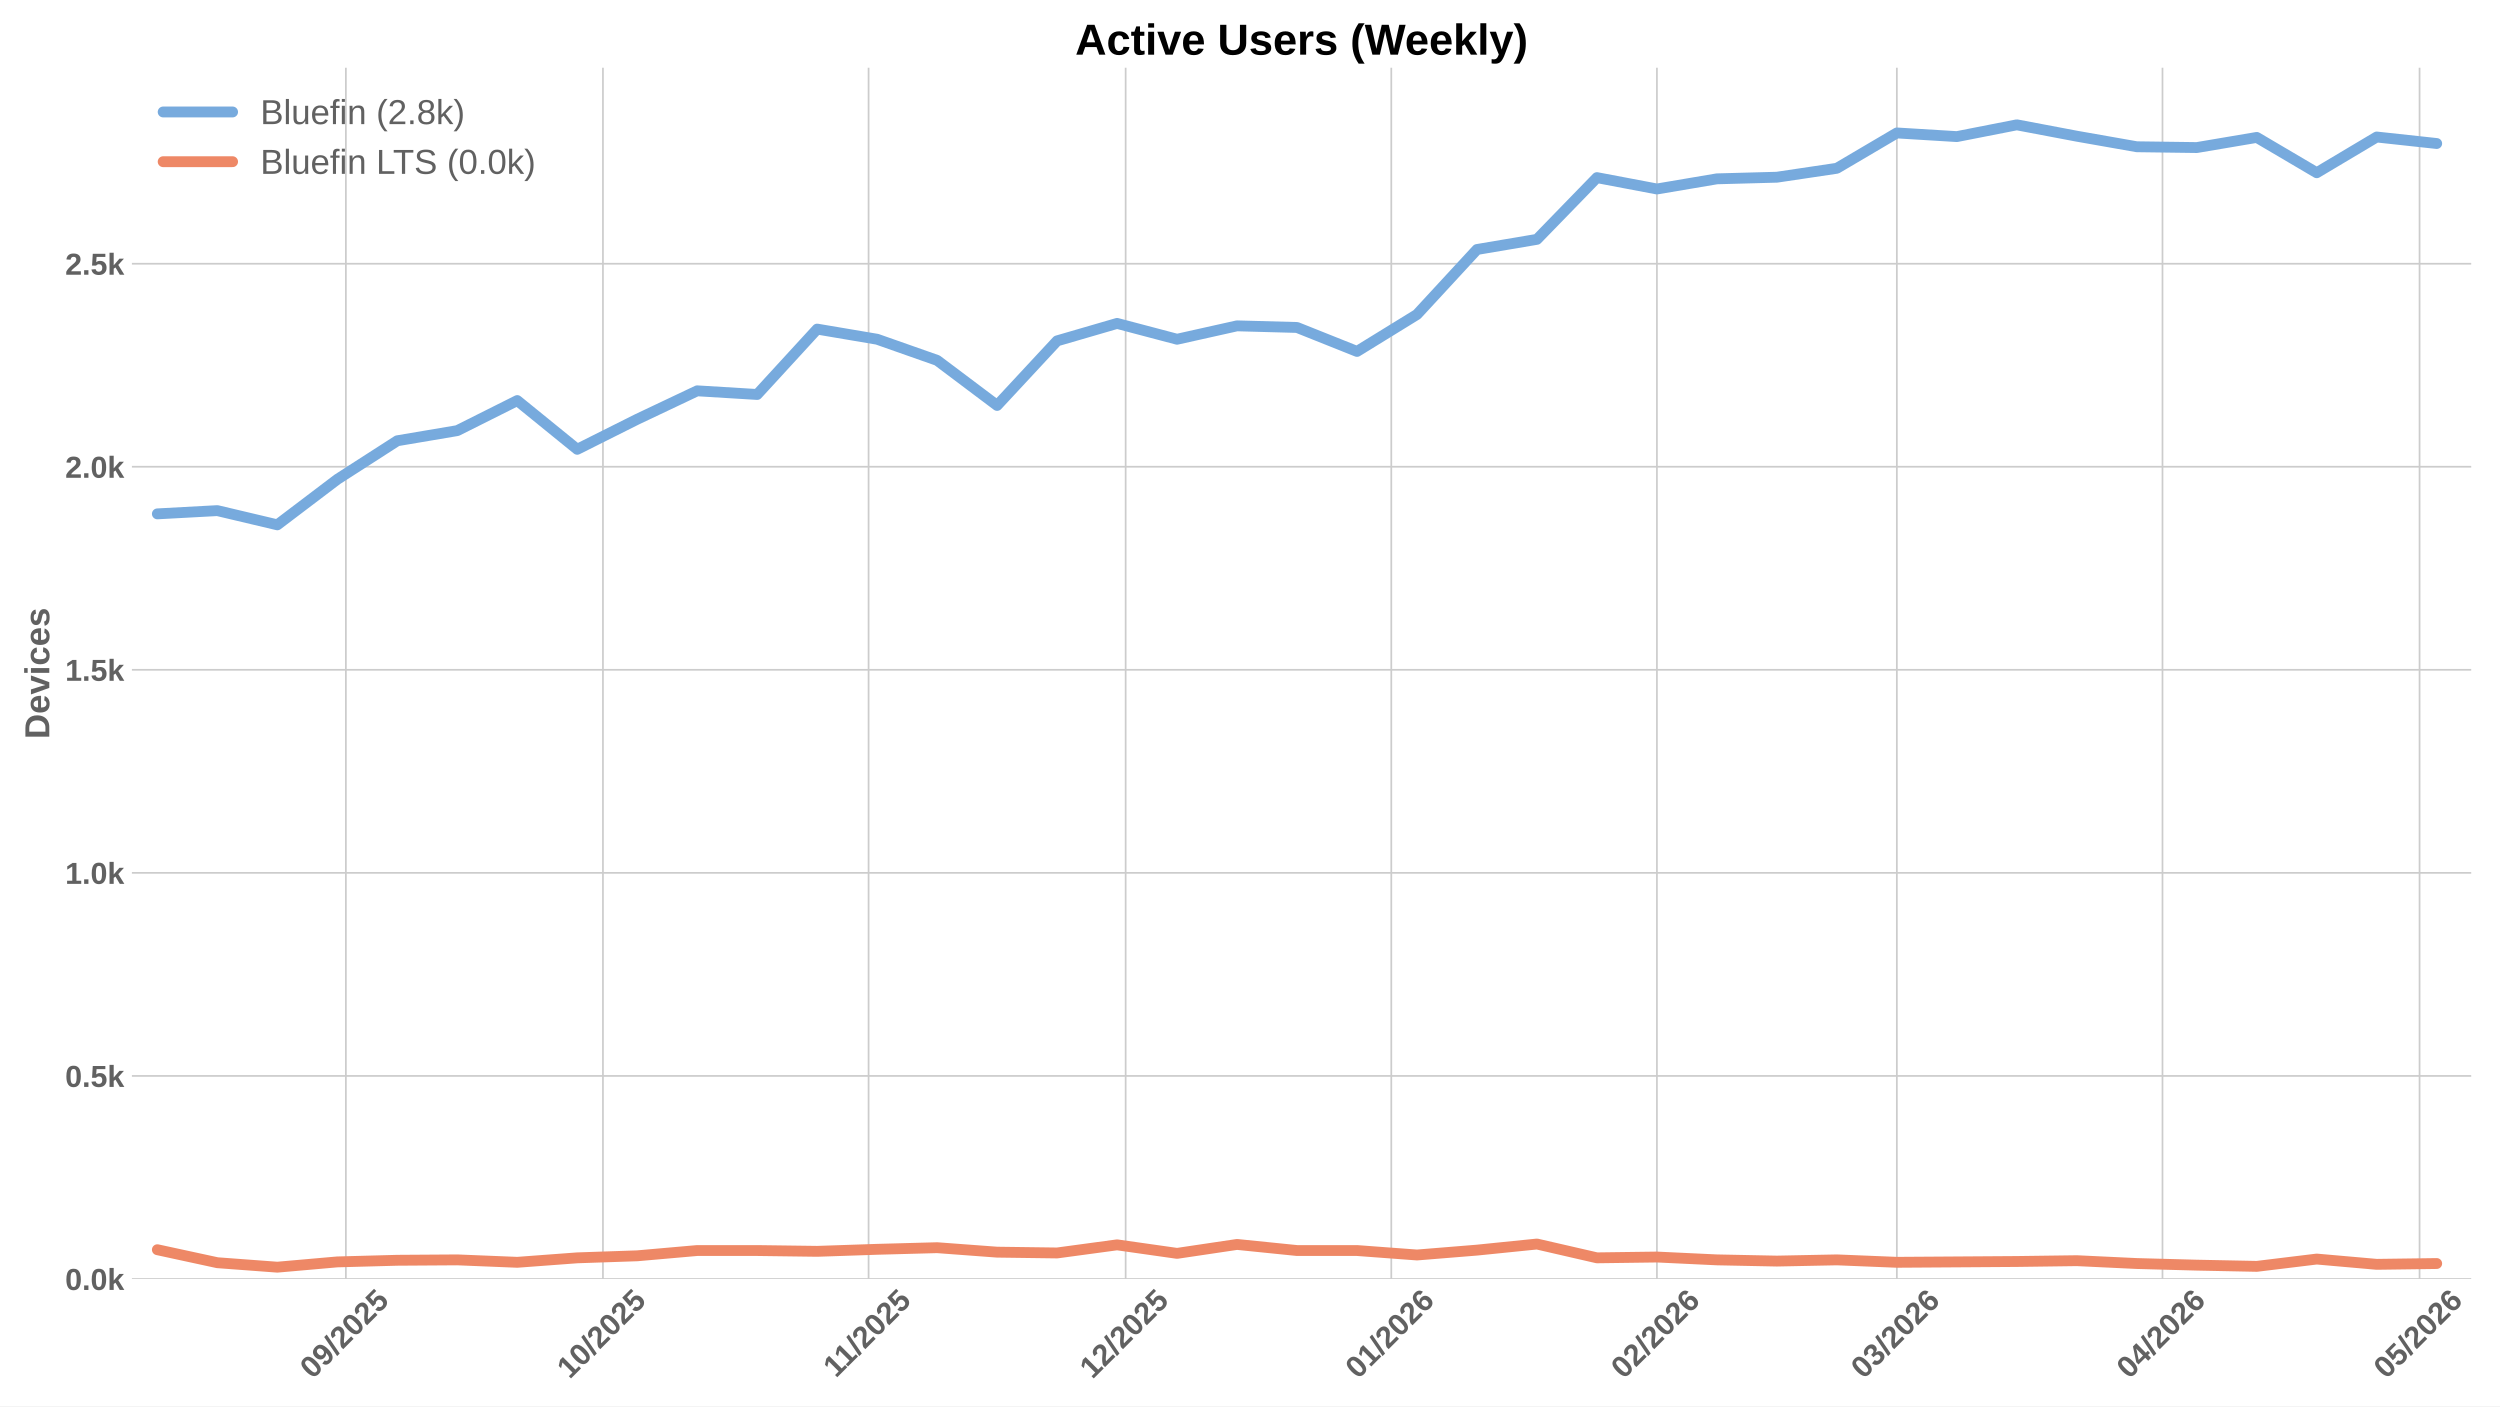
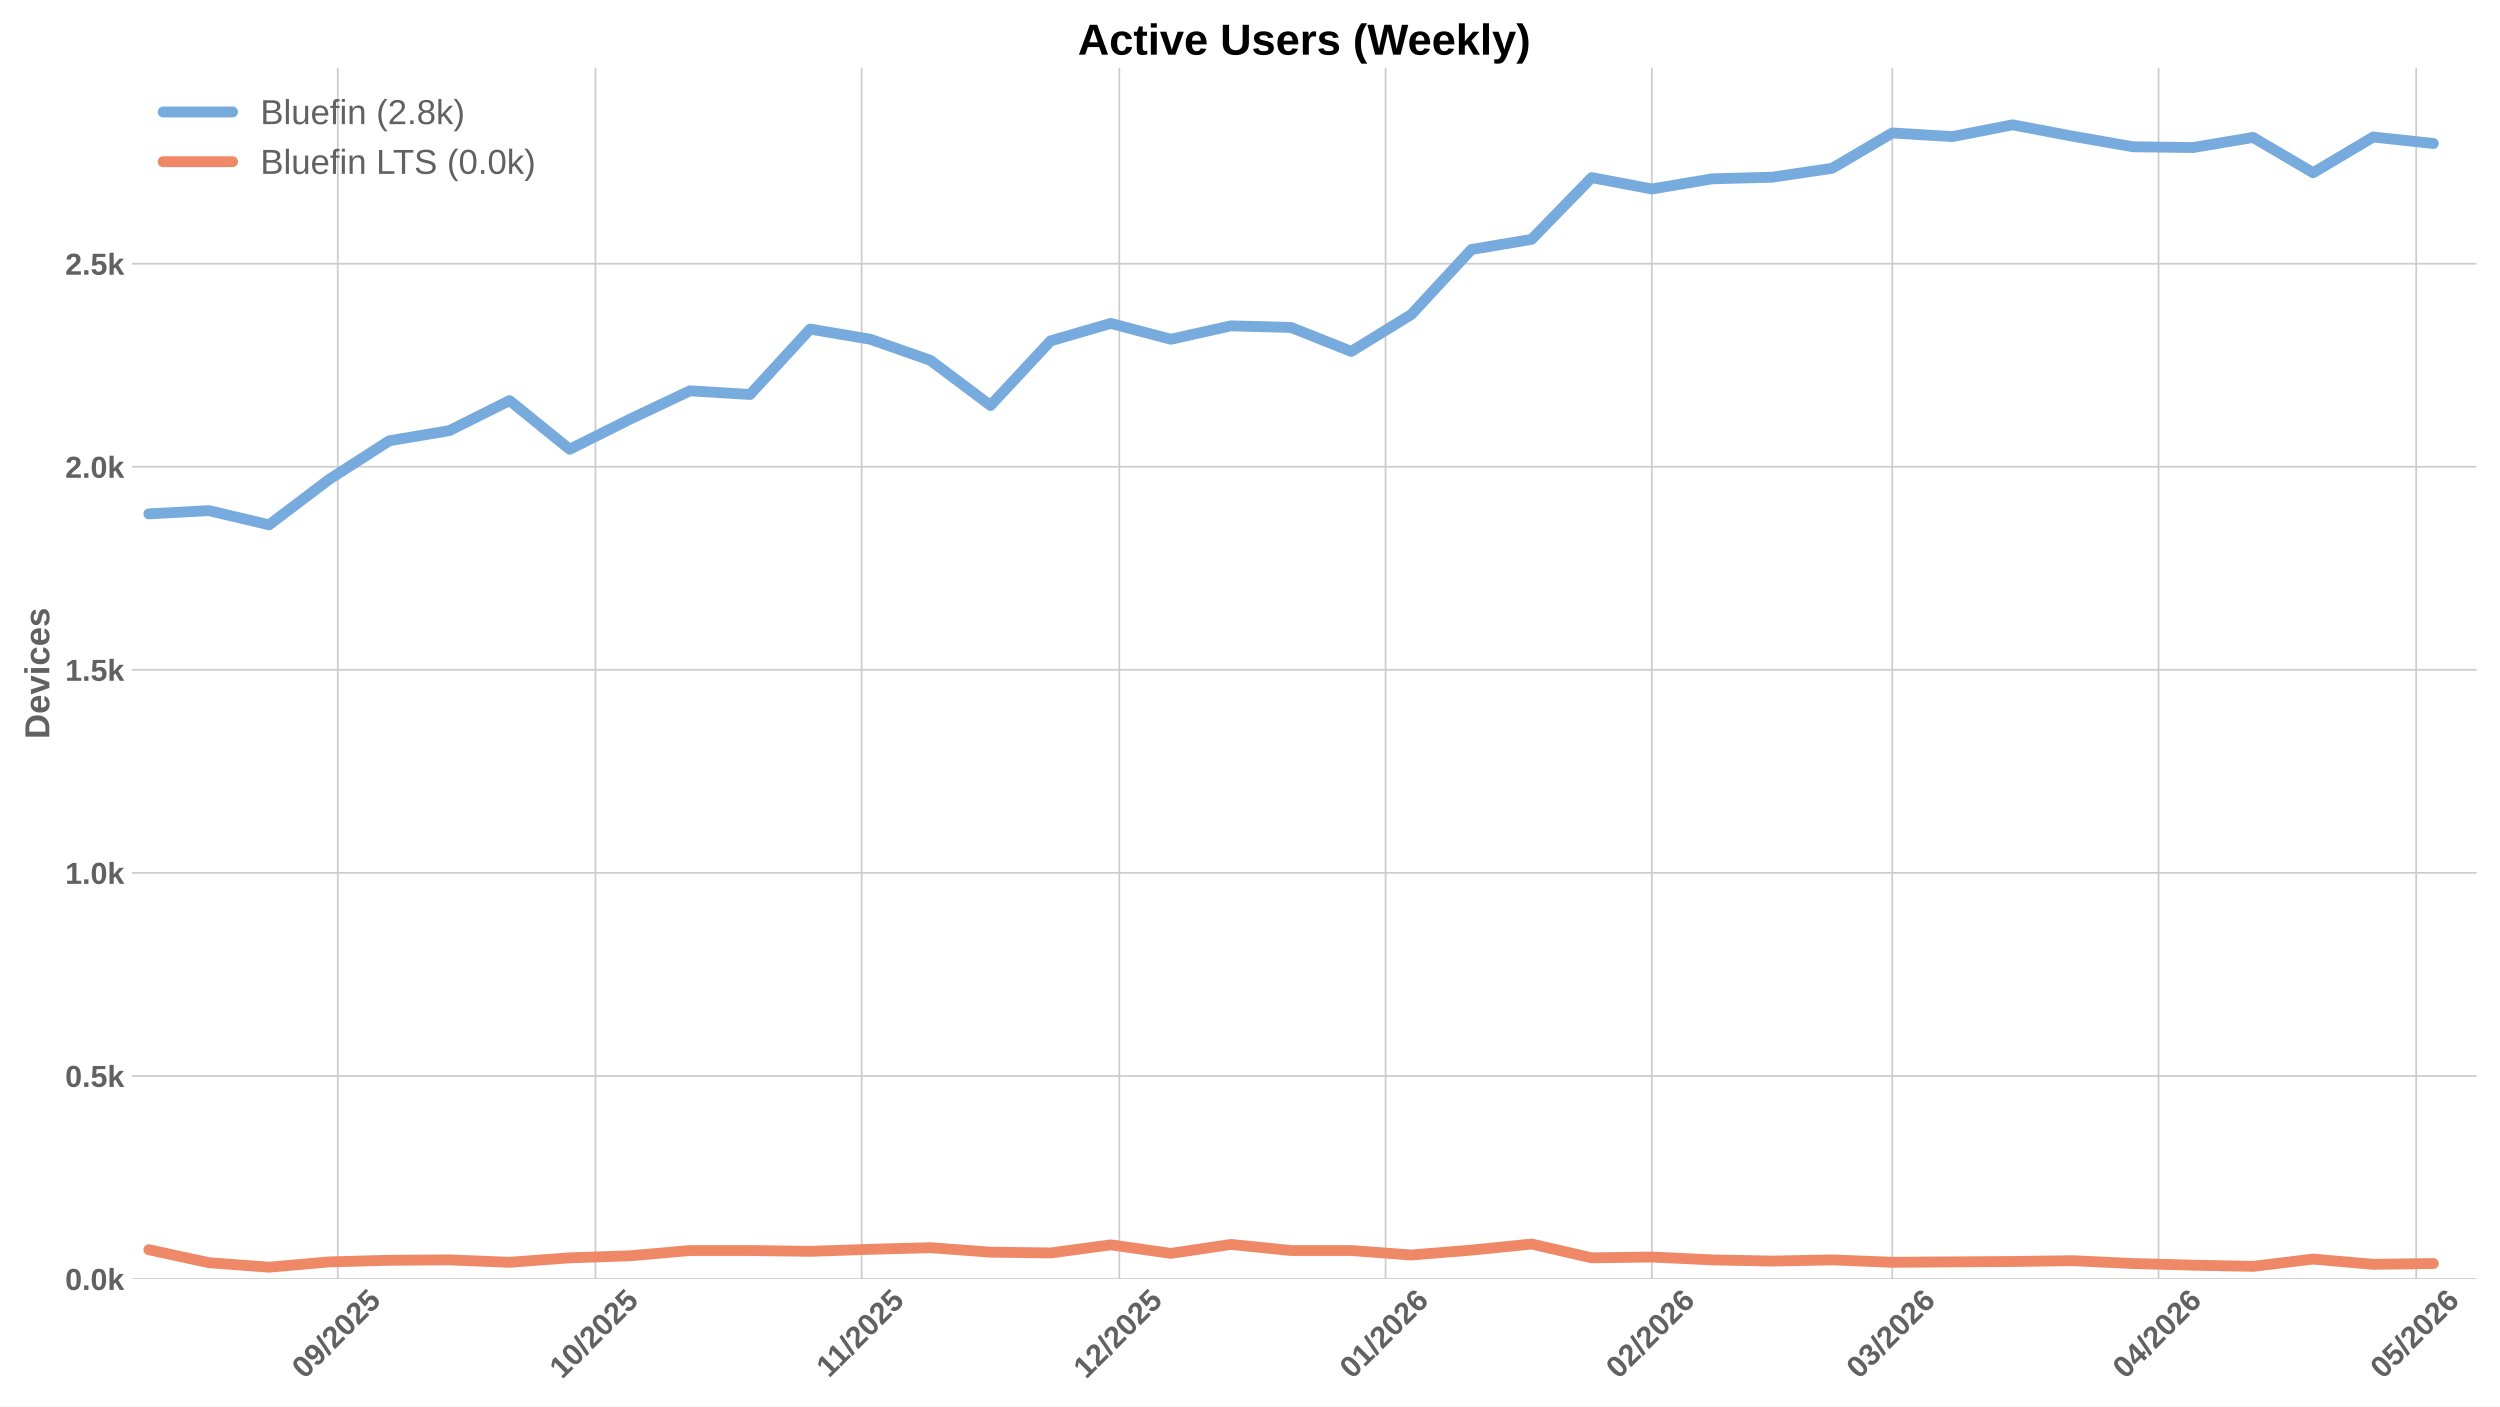
<svg xmlns="http://www.w3.org/2000/svg" xmlns:xlink="http://www.w3.org/1999/xlink" width="1152pt" height="648pt" viewBox="0 0 1152 648" version="1.1">
  <defs>
    <style type="text/css">*{stroke-linejoin: round; stroke-linecap: butt}</style>
  </defs>
  <g id="figure_1">
    <g id="patch_1">
      <path d="M 0 648  L 1152 648  L 1152 0  L 0 0  z " style="fill: #ffffff" />
    </g>
    <g id="axes_1">
      <g id="patch_2">
-         <path d="M 60.78 589.343  L 1138.738 589.343  L 1138.738 31.2  L 60.78 31.2  z " style="fill: #ffffff" />
+         <path d="M 60.78 589.343  L 1141.2 589.343  L 1141.2 31.2  L 60.78 31.2  z " style="fill: #ffffff" />
      </g>
      <g id="matplotlib.axis_1">
        <g id="xtick_1">
          <g id="line2d_1">
-             <path d="M 159.38 589.343  L 159.38 31.2  " clip-path="url(#p351c139e5a)" style="fill: none; stroke: #cccccc; stroke-width: 0.8; stroke-linecap: round" />
+             <path d="M 155.648 589.343  L 155.648 31.2  " clip-path="url(#pbf4cd25a95)" style="fill: none; stroke: #cccccc; stroke-width: 0.8; stroke-linecap: round" />
          </g>
          <g id="line2d_2" />
          <g id="text_1">
-             <g style="fill: #616161" transform="translate(144.0493 635.7977) rotate(-45) scale(0.14 -0.14)">
+             <g style="fill: #616161" transform="translate(140.3176 635.7977) rotate(-45) scale(0.14 -0.14)">
              <defs>
                <path id="LiberationSans-Bold-30" d="M 3297 2203  Q 3297 1088 2914 512  Q 2531 -63 1766 -63  Q 253 -63 253 2203  Q 253 2994 418 3494  Q 584 3994 915 4231  Q 1247 4469 1791 4469  Q 2572 4469 2934 3903  Q 3297 3338 3297 2203  z M 2416 2203  Q 2416 2813 2356 3150  Q 2297 3488 2165 3634  Q 2034 3781 1784 3781  Q 1519 3781 1383 3632  Q 1247 3484 1189 3148  Q 1131 2813 1131 2203  Q 1131 1600 1192 1261  Q 1253 922 1386 775  Q 1519 628 1772 628  Q 2022 628 2158 783  Q 2294 938 2355 1278  Q 2416 1619 2416 2203  z " transform="scale(0.015625)" />
                <path id="LiberationSans-Bold-39" d="M 3322 2272  Q 3322 1100 2894 518  Q 2466 -63 1678 -63  Q 1097 -63 767 185  Q 438 434 300 972  L 1125 1088  Q 1247 628 1688 628  Q 2056 628 2254 981  Q 2453 1334 2459 2028  Q 2341 1794 2070 1661  Q 1800 1528 1488 1528  Q 906 1528 564 1923  Q 222 2319 222 2994  Q 222 3688 623 4078  Q 1025 4469 1759 4469  Q 2550 4469 2936 3920  Q 3322 3372 3322 2272  z M 2394 2888  Q 2394 3297 2214 3539  Q 2034 3781 1738 3781  Q 1447 3781 1280 3570  Q 1113 3359 1113 2988  Q 1113 2622 1278 2401  Q 1444 2181 1741 2181  Q 2022 2181 2208 2373  Q 2394 2566 2394 2888  z " transform="scale(0.015625)" />
                <path id="LiberationSans-Bold-2f" d="M 63 -128  L 972 4638  L 1716 4638  L 822 -128  L 63 -128  z " transform="scale(0.015625)" />
                <path id="LiberationSans-Bold-32" d="M 222 0  L 222 609  Q 394 988 711 1347  Q 1028 1706 1509 2097  Q 1972 2472 2158 2715  Q 2344 2959 2344 3194  Q 2344 3769 1766 3769  Q 1484 3769 1336 3617  Q 1188 3466 1144 3163  L 259 3213  Q 334 3825 717 4147  Q 1100 4469 1759 4469  Q 2472 4469 2853 4144  Q 3234 3819 3234 3231  Q 3234 2922 3112 2672  Q 2991 2422 2800 2211  Q 2609 2000 2376 1815  Q 2144 1631 1925 1456  Q 1706 1281 1526 1103  Q 1347 925 1259 722  L 3303 722  L 3303 0  L 222 0  z " transform="scale(0.015625)" />
                <path id="LiberationSans-Bold-35" d="M 3381 1466  Q 3381 766 2945 351  Q 2509 -63 1750 -63  Q 1088 -63 689 235  Q 291 534 197 1100  L 1075 1172  Q 1144 891 1319 762  Q 1494 634 1759 634  Q 2088 634 2283 843  Q 2478 1053 2478 1447  Q 2478 1794 2293 2001  Q 2109 2209 1778 2209  Q 1413 2209 1181 1925  L 325 1925  L 478 4403  L 3125 4403  L 3125 3750  L 1275 3750  L 1203 2638  Q 1522 2919 2000 2919  Q 2628 2919 3004 2528  Q 3381 2138 3381 1466  z " transform="scale(0.015625)" />
              </defs>
              <use xlink:href="#LiberationSans-Bold-30" />
              <use xlink:href="#LiberationSans-Bold-39" transform="translate(55.61523 0)" />
              <use xlink:href="#LiberationSans-Bold-2f" transform="translate(111.2305 0)" />
              <use xlink:href="#LiberationSans-Bold-32" transform="translate(139.0137 0)" />
              <use xlink:href="#LiberationSans-Bold-30" transform="translate(194.6289 0)" />
              <use xlink:href="#LiberationSans-Bold-32" transform="translate(250.2441 0)" />
              <use xlink:href="#LiberationSans-Bold-35" transform="translate(305.8594 0)" />
            </g>
          </g>
        </g>
        <g id="xtick_2">
          <g id="line2d_3">
-             <path d="M 277.837 589.343  L 277.837 31.2  " clip-path="url(#p351c139e5a)" style="fill: none; stroke: #cccccc; stroke-width: 0.8; stroke-linecap: round" />
+             <path d="M 274.375 589.343  L 274.375 31.2  " clip-path="url(#pbf4cd25a95)" style="fill: none; stroke: #cccccc; stroke-width: 0.8; stroke-linecap: round" />
          </g>
          <g id="line2d_4" />
          <g id="text_2">
-             <g style="fill: #616161" transform="translate(262.5062 635.7977) rotate(-45) scale(0.14 -0.14)">
+             <g style="fill: #616161" transform="translate(259.045 635.7977) rotate(-45) scale(0.14 -0.14)">
              <defs>
                <path id="LiberationSans-Bold-31" d="M 403 0  L 403 653  L 1494 653  L 1494 3656  L 438 2997  L 438 3688  L 1541 4403  L 2372 4403  L 2372 653  L 3381 653  L 3381 0  L 403 0  z " transform="scale(0.015625)" />
              </defs>
              <use xlink:href="#LiberationSans-Bold-31" />
              <use xlink:href="#LiberationSans-Bold-30" transform="translate(55.61523 0)" />
              <use xlink:href="#LiberationSans-Bold-2f" transform="translate(111.2305 0)" />
              <use xlink:href="#LiberationSans-Bold-32" transform="translate(139.0137 0)" />
              <use xlink:href="#LiberationSans-Bold-30" transform="translate(194.6289 0)" />
              <use xlink:href="#LiberationSans-Bold-32" transform="translate(250.2441 0)" />
              <use xlink:href="#LiberationSans-Bold-35" transform="translate(305.8594 0)" />
            </g>
          </g>
        </g>
        <g id="xtick_3">
          <g id="line2d_5">
-             <path d="M 400.242 589.343  L 400.242 31.2  " clip-path="url(#p351c139e5a)" style="fill: none; stroke: #cccccc; stroke-width: 0.8; stroke-linecap: round" />
+             <path d="M 397.06 589.343  L 397.06 31.2  " clip-path="url(#pbf4cd25a95)" style="fill: none; stroke: #cccccc; stroke-width: 0.8; stroke-linecap: round" />
          </g>
          <g id="line2d_6" />
          <g id="text_3">
-             <g style="fill: #616161" transform="translate(385.184 635.2532) rotate(-45) scale(0.14 -0.14)">
+             <g style="fill: #616161" transform="translate(382.0023 635.2532) rotate(-45) scale(0.14 -0.14)">
              <use xlink:href="#LiberationSans-Bold-31" />
              <use xlink:href="#LiberationSans-Bold-31" transform="translate(50.11523 0)" />
              <use xlink:href="#LiberationSans-Bold-2f" transform="translate(105.7305 0)" />
              <use xlink:href="#LiberationSans-Bold-32" transform="translate(133.5137 0)" />
              <use xlink:href="#LiberationSans-Bold-30" transform="translate(189.1289 0)" />
              <use xlink:href="#LiberationSans-Bold-32" transform="translate(244.7441 0)" />
              <use xlink:href="#LiberationSans-Bold-35" transform="translate(300.3594 0)" />
            </g>
          </g>
        </g>
        <g id="xtick_4">
          <g id="line2d_7">
-             <path d="M 518.699 589.343  L 518.699 31.2  " clip-path="url(#p351c139e5a)" style="fill: none; stroke: #cccccc; stroke-width: 0.8; stroke-linecap: round" />
+             <path d="M 515.788 589.343  L 515.788 31.2  " clip-path="url(#pbf4cd25a95)" style="fill: none; stroke: #cccccc; stroke-width: 0.8; stroke-linecap: round" />
          </g>
          <g id="line2d_8" />
          <g id="text_4">
-             <g style="fill: #616161" transform="translate(503.3688 635.7977) rotate(-45) scale(0.14 -0.14)">
+             <g style="fill: #616161" transform="translate(500.4576 635.7977) rotate(-45) scale(0.14 -0.14)">
              <use xlink:href="#LiberationSans-Bold-31" />
              <use xlink:href="#LiberationSans-Bold-32" transform="translate(55.61523 0)" />
              <use xlink:href="#LiberationSans-Bold-2f" transform="translate(111.2305 0)" />
              <use xlink:href="#LiberationSans-Bold-32" transform="translate(139.0137 0)" />
              <use xlink:href="#LiberationSans-Bold-30" transform="translate(194.6289 0)" />
              <use xlink:href="#LiberationSans-Bold-32" transform="translate(250.2441 0)" />
              <use xlink:href="#LiberationSans-Bold-35" transform="translate(305.8594 0)" />
            </g>
          </g>
        </g>
        <g id="xtick_5">
          <g id="line2d_9">
-             <path d="M 641.105 589.343  L 641.105 31.2  " clip-path="url(#p351c139e5a)" style="fill: none; stroke: #cccccc; stroke-width: 0.8; stroke-linecap: round" />
+             <path d="M 638.473 589.343  L 638.473 31.2  " clip-path="url(#pbf4cd25a95)" style="fill: none; stroke: #cccccc; stroke-width: 0.8; stroke-linecap: round" />
          </g>
          <g id="line2d_10" />
          <g id="text_5">
-             <g style="fill: #616161" transform="translate(625.7743 635.7977) rotate(-45) scale(0.14 -0.14)">
+             <g style="fill: #616161" transform="translate(623.1426 635.7977) rotate(-45) scale(0.14 -0.14)">
              <defs>
                <path id="LiberationSans-Bold-36" d="M 3328 1441  Q 3328 738 2934 337  Q 2541 -63 1847 -63  Q 1069 -63 651 482  Q 234 1028 234 2100  Q 234 3278 657 3873  Q 1081 4469 1869 4469  Q 2428 4469 2751 4222  Q 3075 3975 3209 3456  L 2381 3341  Q 2263 3775 1850 3775  Q 1497 3775 1295 3422  Q 1094 3069 1094 2350  Q 1234 2584 1484 2709  Q 1734 2834 2050 2834  Q 2641 2834 2984 2459  Q 3328 2084 3328 1441  z M 2447 1416  Q 2447 1791 2273 1989  Q 2100 2188 1797 2188  Q 1506 2188 1331 2002  Q 1156 1816 1156 1509  Q 1156 1125 1339 873  Q 1522 622 1819 622  Q 2116 622 2281 833  Q 2447 1044 2447 1416  z " transform="scale(0.015625)" />
              </defs>
              <use xlink:href="#LiberationSans-Bold-30" />
              <use xlink:href="#LiberationSans-Bold-31" transform="translate(55.61523 0)" />
              <use xlink:href="#LiberationSans-Bold-2f" transform="translate(111.2305 0)" />
              <use xlink:href="#LiberationSans-Bold-32" transform="translate(139.0137 0)" />
              <use xlink:href="#LiberationSans-Bold-30" transform="translate(194.6289 0)" />
              <use xlink:href="#LiberationSans-Bold-32" transform="translate(250.2441 0)" />
              <use xlink:href="#LiberationSans-Bold-36" transform="translate(305.8594 0)" />
            </g>
          </g>
        </g>
        <g id="xtick_6">
          <g id="line2d_11">
-             <path d="M 763.51 589.343  L 763.51 31.2  " clip-path="url(#p351c139e5a)" style="fill: none; stroke: #cccccc; stroke-width: 0.8; stroke-linecap: round" />
+             <path d="M 761.158 589.343  L 761.158 31.2  " clip-path="url(#pbf4cd25a95)" style="fill: none; stroke: #cccccc; stroke-width: 0.8; stroke-linecap: round" />
          </g>
          <g id="line2d_12" />
          <g id="text_6">
-             <g style="fill: #616161" transform="translate(748.1798 635.7977) rotate(-45) scale(0.14 -0.14)">
+             <g style="fill: #616161" transform="translate(745.8277 635.7977) rotate(-45) scale(0.14 -0.14)">
              <use xlink:href="#LiberationSans-Bold-30" />
              <use xlink:href="#LiberationSans-Bold-32" transform="translate(55.61523 0)" />
              <use xlink:href="#LiberationSans-Bold-2f" transform="translate(111.2305 0)" />
              <use xlink:href="#LiberationSans-Bold-32" transform="translate(139.0137 0)" />
              <use xlink:href="#LiberationSans-Bold-30" transform="translate(194.6289 0)" />
              <use xlink:href="#LiberationSans-Bold-32" transform="translate(250.2441 0)" />
              <use xlink:href="#LiberationSans-Bold-36" transform="translate(305.8594 0)" />
            </g>
          </g>
        </g>
        <g id="xtick_7">
          <g id="line2d_13">
-             <path d="M 874.07 589.343  L 874.07 31.2  " clip-path="url(#p351c139e5a)" style="fill: none; stroke: #cccccc; stroke-width: 0.8; stroke-linecap: round" />
+             <path d="M 871.97 589.343  L 871.97 31.2  " clip-path="url(#pbf4cd25a95)" style="fill: none; stroke: #cccccc; stroke-width: 0.8; stroke-linecap: round" />
          </g>
          <g id="line2d_14" />
          <g id="text_7">
-             <g style="fill: #616161" transform="translate(858.7397 635.7977) rotate(-45) scale(0.14 -0.14)">
+             <g style="fill: #616161" transform="translate(856.64 635.7977) rotate(-45) scale(0.14 -0.14)">
              <defs>
                <path id="LiberationSans-Bold-33" d="M 3328 1222  Q 3328 603 2922 265  Q 2516 -72 1766 -72  Q 1056 -72 637 254  Q 219 581 147 1197  L 1041 1275  Q 1125 641 1763 641  Q 2078 641 2253 797  Q 2428 953 2428 1275  Q 2428 1569 2215 1725  Q 2003 1881 1584 1881  L 1278 1881  L 1278 2591  L 1566 2591  Q 1944 2591 2134 2745  Q 2325 2900 2325 3188  Q 2325 3459 2173 3614  Q 2022 3769 1731 3769  Q 1459 3769 1292 3619  Q 1125 3469 1100 3194  L 222 3256  Q 291 3825 694 4147  Q 1097 4469 1747 4469  Q 2438 4469 2827 4158  Q 3216 3847 3216 3297  Q 3216 2884 2973 2618  Q 2731 2353 2275 2266  L 2275 2253  Q 2781 2194 3054 1920  Q 3328 1647 3328 1222  z " transform="scale(0.015625)" />
              </defs>
              <use xlink:href="#LiberationSans-Bold-30" />
              <use xlink:href="#LiberationSans-Bold-33" transform="translate(55.61523 0)" />
              <use xlink:href="#LiberationSans-Bold-2f" transform="translate(111.2305 0)" />
              <use xlink:href="#LiberationSans-Bold-32" transform="translate(139.0137 0)" />
              <use xlink:href="#LiberationSans-Bold-30" transform="translate(194.6289 0)" />
              <use xlink:href="#LiberationSans-Bold-32" transform="translate(250.2441 0)" />
              <use xlink:href="#LiberationSans-Bold-36" transform="translate(305.8594 0)" />
            </g>
          </g>
        </g>
        <g id="xtick_8">
          <g id="line2d_15">
-             <path d="M 996.476 589.343  L 996.476 31.2  " clip-path="url(#p351c139e5a)" style="fill: none; stroke: #cccccc; stroke-width: 0.8; stroke-linecap: round" />
+             <path d="M 994.655 589.343  L 994.655 31.2  " clip-path="url(#pbf4cd25a95)" style="fill: none; stroke: #cccccc; stroke-width: 0.8; stroke-linecap: round" />
          </g>
          <g id="line2d_16" />
          <g id="text_8">
-             <g style="fill: #616161" transform="translate(981.1452 635.7977) rotate(-45) scale(0.14 -0.14)">
+             <g style="fill: #616161" transform="translate(979.325 635.7977) rotate(-45) scale(0.14 -0.14)">
              <defs>
                <path id="LiberationSans-Bold-34" d="M 2938 897  L 2938 0  L 2100 0  L 2100 897  L 97 897  L 97 1556  L 1956 4403  L 2938 4403  L 2938 1550  L 3525 1550  L 3525 897  L 2938 897  z M 2100 2991  Q 2100 3159 2111 3356  Q 2122 3553 2128 3609  Q 2047 3434 1834 3103  L 813 1550  L 2100 1550  L 2100 2991  z " transform="scale(0.015625)" />
              </defs>
              <use xlink:href="#LiberationSans-Bold-30" />
              <use xlink:href="#LiberationSans-Bold-34" transform="translate(55.61523 0)" />
              <use xlink:href="#LiberationSans-Bold-2f" transform="translate(111.2305 0)" />
              <use xlink:href="#LiberationSans-Bold-32" transform="translate(139.0137 0)" />
              <use xlink:href="#LiberationSans-Bold-30" transform="translate(194.6289 0)" />
              <use xlink:href="#LiberationSans-Bold-32" transform="translate(250.2441 0)" />
              <use xlink:href="#LiberationSans-Bold-36" transform="translate(305.8594 0)" />
            </g>
          </g>
        </g>
        <g id="xtick_9">
          <g id="line2d_17">
-             <path d="M 1114.932 589.343  L 1114.932 31.2  " clip-path="url(#p351c139e5a)" style="fill: none; stroke: #cccccc; stroke-width: 0.8; stroke-linecap: round" />
+             <path d="M 1113.383 589.343  L 1113.383 31.2  " clip-path="url(#pbf4cd25a95)" style="fill: none; stroke: #cccccc; stroke-width: 0.8; stroke-linecap: round" />
          </g>
          <g id="line2d_18" />
          <g id="text_9">
-             <g style="fill: #616161" transform="translate(1099.602 635.7977) rotate(-45) scale(0.14 -0.14)">
+             <g style="fill: #616161" transform="translate(1098.053 635.7977) rotate(-45) scale(0.14 -0.14)">
              <use xlink:href="#LiberationSans-Bold-30" />
              <use xlink:href="#LiberationSans-Bold-35" transform="translate(55.61523 0)" />
              <use xlink:href="#LiberationSans-Bold-2f" transform="translate(111.2305 0)" />
              <use xlink:href="#LiberationSans-Bold-32" transform="translate(139.0137 0)" />
              <use xlink:href="#LiberationSans-Bold-30" transform="translate(194.6289 0)" />
              <use xlink:href="#LiberationSans-Bold-32" transform="translate(250.2441 0)" />
              <use xlink:href="#LiberationSans-Bold-36" transform="translate(305.8594 0)" />
            </g>
          </g>
        </g>
      </g>
      <g id="matplotlib.axis_2">
        <g id="ytick_1">
          <g id="line2d_19">
-             <path d="M 60.78 589.343  L 1138.738 589.343  " clip-path="url(#p351c139e5a)" style="fill: none; stroke: #cccccc; stroke-width: 0.8; stroke-linecap: round" />
+             <path d="M 60.78 589.343  L 1141.2 589.343  " clip-path="url(#pbf4cd25a95)" style="fill: none; stroke: #cccccc; stroke-width: 0.8; stroke-linecap: round" />
          </g>
          <g id="line2d_20" />
          <g id="text_10">
            <g style="fill: #616161" transform="translate(30.03469 594.416) scale(0.14 -0.14)">
              <defs>
                <path id="LiberationSans-Bold-2e" d="M 434 0  L 434 953  L 1338 953  L 1338 0  L 434 0  z " transform="scale(0.015625)" />
                <path id="LiberationSans-Bold-6b" d="M 2606 0  L 1703 1531  L 1325 1269  L 1325 0  L 447 0  L 447 4638  L 1325 4638  L 1325 1981  L 2531 3381  L 3475 3381  L 2288 2063  L 3566 0  L 2606 0  z " transform="scale(0.015625)" />
              </defs>
              <use xlink:href="#LiberationSans-Bold-30" />
              <use xlink:href="#LiberationSans-Bold-2e" transform="translate(55.61523 0)" />
              <use xlink:href="#LiberationSans-Bold-30" transform="translate(83.39844 0)" />
              <use xlink:href="#LiberationSans-Bold-6b" transform="translate(139.0137 0)" />
            </g>
          </g>
        </g>
        <g id="ytick_2">
          <g id="line2d_21">
-             <path d="M 60.78 495.778  L 1138.738 495.778  " clip-path="url(#p351c139e5a)" style="fill: none; stroke: #cccccc; stroke-width: 0.8; stroke-linecap: round" />
+             <path d="M 60.78 495.778  L 1141.2 495.778  " clip-path="url(#pbf4cd25a95)" style="fill: none; stroke: #cccccc; stroke-width: 0.8; stroke-linecap: round" />
          </g>
          <g id="line2d_22" />
          <g id="text_11">
            <g style="fill: #616161" transform="translate(30.03469 500.851) scale(0.14 -0.14)">
              <use xlink:href="#LiberationSans-Bold-30" />
              <use xlink:href="#LiberationSans-Bold-2e" transform="translate(55.61523 0)" />
              <use xlink:href="#LiberationSans-Bold-35" transform="translate(83.39844 0)" />
              <use xlink:href="#LiberationSans-Bold-6b" transform="translate(139.0137 0)" />
            </g>
          </g>
        </g>
        <g id="ytick_3">
          <g id="line2d_23">
-             <path d="M 60.78 402.213  L 1138.738 402.213  " clip-path="url(#p351c139e5a)" style="fill: none; stroke: #cccccc; stroke-width: 0.8; stroke-linecap: round" />
+             <path d="M 60.78 402.213  L 1141.2 402.213  " clip-path="url(#pbf4cd25a95)" style="fill: none; stroke: #cccccc; stroke-width: 0.8; stroke-linecap: round" />
          </g>
          <g id="line2d_24" />
          <g id="text_12">
            <g style="fill: #616161" transform="translate(30.03469 407.286) scale(0.14 -0.14)">
              <use xlink:href="#LiberationSans-Bold-31" />
              <use xlink:href="#LiberationSans-Bold-2e" transform="translate(55.61523 0)" />
              <use xlink:href="#LiberationSans-Bold-30" transform="translate(83.39844 0)" />
              <use xlink:href="#LiberationSans-Bold-6b" transform="translate(139.0137 0)" />
            </g>
          </g>
        </g>
        <g id="ytick_4">
          <g id="line2d_25">
-             <path d="M 60.78 308.648  L 1138.738 308.648  " clip-path="url(#p351c139e5a)" style="fill: none; stroke: #cccccc; stroke-width: 0.8; stroke-linecap: round" />
+             <path d="M 60.78 308.648  L 1141.2 308.648  " clip-path="url(#pbf4cd25a95)" style="fill: none; stroke: #cccccc; stroke-width: 0.8; stroke-linecap: round" />
          </g>
          <g id="line2d_26" />
          <g id="text_13">
            <g style="fill: #616161" transform="translate(30.03469 313.7211) scale(0.14 -0.14)">
              <use xlink:href="#LiberationSans-Bold-31" />
              <use xlink:href="#LiberationSans-Bold-2e" transform="translate(55.61523 0)" />
              <use xlink:href="#LiberationSans-Bold-35" transform="translate(83.39844 0)" />
              <use xlink:href="#LiberationSans-Bold-6b" transform="translate(139.0137 0)" />
            </g>
          </g>
        </g>
        <g id="ytick_5">
          <g id="line2d_27">
-             <path d="M 60.78 215.083  L 1138.738 215.083  " clip-path="url(#p351c139e5a)" style="fill: none; stroke: #cccccc; stroke-width: 0.8; stroke-linecap: round" />
+             <path d="M 60.78 215.083  L 1141.2 215.083  " clip-path="url(#pbf4cd25a95)" style="fill: none; stroke: #cccccc; stroke-width: 0.8; stroke-linecap: round" />
          </g>
          <g id="line2d_28" />
          <g id="text_14">
            <g style="fill: #616161" transform="translate(30.03469 220.1561) scale(0.14 -0.14)">
              <use xlink:href="#LiberationSans-Bold-32" />
              <use xlink:href="#LiberationSans-Bold-2e" transform="translate(55.61523 0)" />
              <use xlink:href="#LiberationSans-Bold-30" transform="translate(83.39844 0)" />
              <use xlink:href="#LiberationSans-Bold-6b" transform="translate(139.0137 0)" />
            </g>
          </g>
        </g>
        <g id="ytick_6">
          <g id="line2d_29">
-             <path d="M 60.78 121.518  L 1138.738 121.518  " clip-path="url(#p351c139e5a)" style="fill: none; stroke: #cccccc; stroke-width: 0.8; stroke-linecap: round" />
+             <path d="M 60.78 121.518  L 1141.2 121.518  " clip-path="url(#pbf4cd25a95)" style="fill: none; stroke: #cccccc; stroke-width: 0.8; stroke-linecap: round" />
          </g>
          <g id="line2d_30" />
          <g id="text_15">
            <g style="fill: #616161" transform="translate(30.03469 126.5911) scale(0.14 -0.14)">
              <use xlink:href="#LiberationSans-Bold-32" />
              <use xlink:href="#LiberationSans-Bold-2e" transform="translate(55.61523 0)" />
              <use xlink:href="#LiberationSans-Bold-35" transform="translate(83.39844 0)" />
              <use xlink:href="#LiberationSans-Bold-6b" transform="translate(139.0137 0)" />
            </g>
          </g>
        </g>
        <g id="text_16">
          <g style="fill: #616161" transform="translate(22.71469 340.5153) rotate(-90) scale(0.16 -0.16)">
            <defs>
              <path id="LiberationSans-Bold-44" d="M 4353 2234  Q 4353 1553 4086 1045  Q 3819 538 3330 269  Q 2841 0 2209 0  L 428 0  L 428 4403  L 2022 4403  Q 3134 4403 3743 3842  Q 4353 3281 4353 2234  z M 3425 2234  Q 3425 2944 3056 3317  Q 2688 3691 2003 3691  L 1350 3691  L 1350 713  L 2131 713  Q 2725 713 3075 1122  Q 3425 1531 3425 2234  z " transform="scale(0.015625)" />
              <path id="LiberationSans-Bold-65" d="M 1831 -63  Q 1069 -63 659 389  Q 250 841 250 1706  Q 250 2544 665 2994  Q 1081 3444 1844 3444  Q 2572 3444 2956 2961  Q 3341 2478 3341 1547  L 3341 1522  L 1172 1522  Q 1172 1028 1355 776  Q 1538 525 1875 525  Q 2341 525 2463 928  L 3291 856  Q 2931 -63 1831 -63  z M 1831 2891  Q 1522 2891 1355 2675  Q 1188 2459 1178 2072  L 2491 2072  Q 2466 2481 2294 2686  Q 2122 2891 1831 2891  z " transform="scale(0.015625)" />
              <path id="LiberationSans-Bold-76" d="M 2284 0  L 1234 0  L 25 3381  L 953 3381  L 1544 1491  Q 1591 1334 1766 709  Q 1797 838 1894 1159  Q 1991 1481 2613 3381  L 3531 3381  L 2284 0  z " transform="scale(0.015625)" />
              <path id="LiberationSans-Bold-69" d="M 447 3991  L 447 4638  L 1325 4638  L 1325 3991  L 447 3991  z M 447 0  L 447 3381  L 1325 3381  L 1325 0  L 447 0  z " transform="scale(0.015625)" />
              <path id="LiberationSans-Bold-63" d="M 1856 -63  Q 1088 -63 669 395  Q 250 853 250 1672  Q 250 2509 672 2976  Q 1094 3444 1869 3444  Q 2466 3444 2856 3144  Q 3247 2844 3347 2316  L 2463 2272  Q 2425 2531 2275 2686  Q 2125 2841 1850 2841  Q 1172 2841 1172 1706  Q 1172 538 1863 538  Q 2113 538 2281 695  Q 2450 853 2491 1166  L 3372 1125  Q 3325 778 3123 506  Q 2922 234 2594 85  Q 2266 -63 1856 -63  z " transform="scale(0.015625)" />
              <path id="LiberationSans-Bold-73" d="M 3297 988  Q 3297 497 2895 217  Q 2494 -63 1784 -63  Q 1088 -63 717 157  Q 347 378 225 844  L 997 959  Q 1063 719 1223 619  Q 1384 519 1784 519  Q 2153 519 2322 612  Q 2491 706 2491 906  Q 2491 1069 2355 1164  Q 2219 1259 1894 1325  Q 1150 1472 890 1598  Q 631 1725 495 1926  Q 359 2128 359 2422  Q 359 2906 732 3176  Q 1106 3447 1791 3447  Q 2394 3447 2761 3212  Q 3128 2978 3219 2534  L 2441 2453  Q 2403 2659 2256 2761  Q 2109 2863 1791 2863  Q 1478 2863 1322 2783  Q 1166 2703 1166 2516  Q 1166 2369 1286 2283  Q 1406 2197 1691 2141  Q 2088 2059 2395 1973  Q 2703 1888 2889 1769  Q 3075 1650 3186 1464  Q 3297 1278 3297 988  z " transform="scale(0.015625)" />
            </defs>
            <use xlink:href="#LiberationSans-Bold-44" />
            <use xlink:href="#LiberationSans-Bold-65" transform="translate(72.2168 0)" />
            <use xlink:href="#LiberationSans-Bold-76" transform="translate(127.832 0)" />
            <use xlink:href="#LiberationSans-Bold-69" transform="translate(183.4473 0)" />
            <use xlink:href="#LiberationSans-Bold-63" transform="translate(211.2305 0)" />
            <use xlink:href="#LiberationSans-Bold-65" transform="translate(266.8457 0)" />
            <use xlink:href="#LiberationSans-Bold-73" transform="translate(322.4609 0)" />
          </g>
        </g>
      </g>
      <g id="line2d_31">
-         <path d="M 72.511 236.79  L 100.151 235.293  L 127.791 241.843  L 155.431 220.884  L 183.071 203.107  L 210.711 198.429  L 238.351 184.581  L 265.991 207.037  L 293.631 193.189  L 321.271 180.09  L 348.911 181.774  L 376.551 151.646  L 404.191 156.324  L 431.831 166.055  L 459.471 186.827  L 487.111 157.073  L 514.75 149.026  L 542.39 156.324  L 570.03 150.149  L 597.67 150.898  L 625.31 161.938  L 652.95 144.91  L 680.59 114.969  L 708.23 110.29  L 735.87 81.847  L 763.51 87.086  L 791.15 82.408  L 818.79 81.66  L 846.43 77.543  L 874.07 61.262  L 901.71 62.947  L 929.35 57.52  L 956.99 62.759  L 984.63 67.625  L 1012.27 67.999  L 1039.91 63.321  L 1067.55 79.601  L 1095.19 63.134  L 1122.83 66.128  " clip-path="url(#p351c139e5a)" style="fill: none; stroke: #77aadd; stroke-width: 5; stroke-linecap: round" />
+         <path d="M 68.581 236.79  L 96.284 235.293  L 123.987 241.843  L 151.69 220.884  L 179.393 203.107  L 207.096 198.429  L 234.8 184.581  L 262.503 207.037  L 290.206 193.189  L 317.909 180.09  L 345.612 181.774  L 373.315 151.646  L 401.018 156.324  L 428.721 166.055  L 456.424 186.827  L 484.127 157.073  L 511.83 149.026  L 539.533 156.324  L 567.236 150.149  L 594.94 150.898  L 622.643 161.938  L 650.346 144.91  L 678.049 114.969  L 705.752 110.29  L 733.455 81.847  L 761.158 87.086  L 788.861 82.408  L 816.564 81.66  L 844.267 77.543  L 871.97 61.262  L 899.673 62.947  L 927.376 57.52  L 955.08 62.759  L 982.783 67.625  L 1010.486 67.999  L 1038.189 63.321  L 1065.892 79.601  L 1093.595 63.134  L 1121.298 66.128  " clip-path="url(#pbf4cd25a95)" style="fill: none; stroke: #77aadd; stroke-width: 5; stroke-linecap: round" />
      </g>
      <g id="line2d_32">
-         <path d="M 72.511 575.87  L 100.151 581.858  L 127.791 583.916  L 155.431 581.484  L 183.071 580.735  L 210.711 580.548  L 238.351 581.671  L 265.991 579.612  L 293.631 578.677  L 321.271 576.244  L 348.911 576.244  L 376.551 576.618  L 404.191 575.683  L 431.831 574.934  L 459.471 576.993  L 487.111 577.367  L 514.75 573.624  L 542.39 577.554  L 570.03 573.437  L 597.67 576.244  L 625.31 576.244  L 652.95 578.303  L 680.59 576.057  L 708.23 573.25  L 735.87 579.612  L 763.51 579.238  L 791.15 580.548  L 818.79 581.109  L 846.43 580.548  L 874.07 581.671  L 901.71 581.484  L 929.35 581.297  L 956.99 580.922  L 984.63 582.232  L 1012.27 582.981  L 1039.91 583.542  L 1067.55 580.174  L 1095.19 582.607  L 1122.83 582.232  " clip-path="url(#p351c139e5a)" style="fill: none; stroke: #ee8866; stroke-width: 5; stroke-linecap: round" />
+         <path d="M 68.581 575.87  L 96.284 581.858  L 123.987 583.916  L 151.69 581.484  L 179.393 580.735  L 207.096 580.548  L 234.8 581.671  L 262.503 579.612  L 290.206 578.677  L 317.909 576.244  L 345.612 576.244  L 373.315 576.618  L 401.018 575.683  L 428.721 574.934  L 456.424 576.993  L 484.127 577.367  L 511.83 573.624  L 539.533 577.554  L 567.236 573.437  L 594.94 576.244  L 622.643 576.244  L 650.346 578.303  L 678.049 576.057  L 705.752 573.25  L 733.455 579.612  L 761.158 579.238  L 788.861 580.548  L 816.564 581.109  L 844.267 580.548  L 871.97 581.671  L 899.673 581.484  L 927.376 581.297  L 955.08 580.922  L 982.783 582.232  L 1010.486 582.981  L 1038.189 583.542  L 1065.892 580.174  L 1093.595 582.607  L 1121.298 582.232  " clip-path="url(#pbf4cd25a95)" style="fill: none; stroke: #ee8866; stroke-width: 5; stroke-linecap: round" />
      </g>
      <g id="patch_3">
        <path d="M 60.78 589.343  L 60.78 31.2  " style="fill: none" />
      </g>
      <g id="patch_4">
-         <path d="M 1138.738 589.343  L 1138.738 31.2  " style="fill: none" />
+         <path d="M 1141.2 589.343  L 1141.2 31.2  " style="fill: none" />
      </g>
      <g id="patch_5">
-         <path d="M 60.78 589.343  L 1138.738 589.343  " style="fill: none" />
+         <path d="M 60.78 589.343  L 1141.2 589.343  " style="fill: none" />
      </g>
      <g id="patch_6">
-         <path d="M 60.78 31.2  L 1138.738 31.2  " style="fill: none" />
+         <path d="M 60.78 31.2  L 1141.2 31.2  " style="fill: none" />
      </g>
      <g id="text_17">
-         <g transform="translate(495.4483 25.2) scale(0.2 -0.2)">
+         <g transform="translate(496.6791 25.2) scale(0.2 -0.2)">
          <defs>
            <path id="LiberationSans-Bold-41" d="M 3541 0  L 3150 1125  L 1472 1125  L 1081 0  L 159 0  L 1766 4403  L 2853 4403  L 4453 0  L 3541 0  z M 2309 3725  L 2291 3656  Q 2259 3544 2215 3400  Q 2172 3256 1678 1819  L 2944 1819  L 2509 3084  L 2375 3509  L 2309 3725  z " transform="scale(0.015625)" />
            <path id="LiberationSans-Bold-74" d="M 1313 -56  Q 925 -56 715 155  Q 506 366 506 794  L 506 2788  L 78 2788  L 78 3381  L 550 3381  L 825 4175  L 1375 4175  L 1375 3381  L 2016 3381  L 2016 2788  L 1375 2788  L 1375 1031  Q 1375 784 1469 667  Q 1563 550 1759 550  Q 1863 550 2053 594  L 2053 50  Q 1728 -56 1313 -56  z " transform="scale(0.015625)" />
            <path id="LiberationSans-Bold-20" transform="scale(0.015625)" />
            <path id="LiberationSans-Bold-55" d="M 2259 -63  Q 1350 -63 867 381  Q 384 825 384 1650  L 384 4403  L 1306 4403  L 1306 1722  Q 1306 1200 1554 929  Q 1803 659 2284 659  Q 2778 659 3043 942  Q 3309 1225 3309 1753  L 3309 4403  L 4231 4403  L 4231 1697  Q 4231 859 3714 398  Q 3197 -63 2259 -63  z " transform="scale(0.015625)" />
            <path id="LiberationSans-Bold-72" d="M 447 0  L 447 2588  Q 447 2866 439 3052  Q 431 3238 422 3381  L 1259 3381  Q 1269 3325 1284 3039  Q 1300 2753 1300 2659  L 1313 2659  Q 1441 3016 1541 3161  Q 1641 3306 1778 3376  Q 1916 3447 2122 3447  Q 2291 3447 2394 3400  L 2394 2666  Q 2181 2713 2019 2713  Q 1691 2713 1508 2447  Q 1325 2181 1325 1659  L 1325 0  L 447 0  z " transform="scale(0.015625)" />
            <path id="LiberationSans-Bold-28" d="M 1247 -1328  Q 756 -622 537 81  Q 319 784 319 1659  Q 319 2531 537 3232  Q 756 3934 1247 4638  L 2125 4638  Q 1631 3925 1407 3219  Q 1184 2513 1184 1656  Q 1184 803 1406 101  Q 1628 -600 2125 -1328  L 1247 -1328  z " transform="scale(0.015625)" />
            <path id="LiberationSans-Bold-57" d="M 4897 0  L 3803 0  L 3206 2547  Q 3097 2997 3022 3488  Q 2947 3078 2900 2864  Q 2853 2650 2234 0  L 1141 0  L 6 4403  L 941 4403  L 1578 1559  L 1722 872  Q 1809 1306 1892 1701  Q 1975 2097 2516 4403  L 3547 4403  L 4103 2059  Q 4169 1797 4325 872  L 4403 1234  L 4569 1953  L 5100 4403  L 6034 4403  L 4897 0  z " transform="scale(0.015625)" />
            <path id="LiberationSans-Bold-6c" d="M 447 0  L 447 4638  L 1325 4638  L 1325 0  L 447 0  z " transform="scale(0.015625)" />
            <path id="LiberationSans-Bold-79" d="M 884 -1328  Q 569 -1328 331 -1288  L 331 -663  Q 497 -688 634 -688  Q 822 -688 945 -628  Q 1069 -569 1167 -431  Q 1266 -294 1388 34  L 50 3381  L 978 3381  L 1509 1797  Q 1634 1456 1825 753  L 1903 1050  L 2106 1784  L 2606 3381  L 3525 3381  L 2188 -178  Q 1919 -828 1630 -1078  Q 1341 -1328 884 -1328  z " transform="scale(0.015625)" />
            <path id="LiberationSans-Bold-29" d="M 6 -1328  Q 506 -597 726 101  Q 947 800 947 1656  Q 947 2516 722 3223  Q 497 3931 6 4638  L 884 4638  Q 1378 3928 1595 3225  Q 1813 2522 1813 1659  Q 1813 791 1595 87  Q 1378 -616 884 -1328  L 6 -1328  z " transform="scale(0.015625)" />
          </defs>
          <use xlink:href="#LiberationSans-Bold-41" />
          <use xlink:href="#LiberationSans-Bold-63" transform="translate(72.2168 0)" />
          <use xlink:href="#LiberationSans-Bold-74" transform="translate(127.832 0)" />
          <use xlink:href="#LiberationSans-Bold-69" transform="translate(161.1328 0)" />
          <use xlink:href="#LiberationSans-Bold-76" transform="translate(188.916 0)" />
          <use xlink:href="#LiberationSans-Bold-65" transform="translate(244.5312 0)" />
          <use xlink:href="#LiberationSans-Bold-20" transform="translate(300.1465 0)" />
          <use xlink:href="#LiberationSans-Bold-55" transform="translate(327.9297 0)" />
          <use xlink:href="#LiberationSans-Bold-73" transform="translate(400.1465 0)" />
          <use xlink:href="#LiberationSans-Bold-65" transform="translate(455.7617 0)" />
          <use xlink:href="#LiberationSans-Bold-72" transform="translate(511.377 0)" />
          <use xlink:href="#LiberationSans-Bold-73" transform="translate(550.293 0)" />
          <use xlink:href="#LiberationSans-Bold-20" transform="translate(605.9082 0)" />
          <use xlink:href="#LiberationSans-Bold-28" transform="translate(633.6914 0)" />
          <use xlink:href="#LiberationSans-Bold-57" transform="translate(666.9922 0)" />
          <use xlink:href="#LiberationSans-Bold-65" transform="translate(759.627 0)" />
          <use xlink:href="#LiberationSans-Bold-65" transform="translate(815.2422 0)" />
          <use xlink:href="#LiberationSans-Bold-6b" transform="translate(870.8574 0)" />
          <use xlink:href="#LiberationSans-Bold-6c" transform="translate(926.4727 0)" />
          <use xlink:href="#LiberationSans-Bold-79" transform="translate(954.2559 0)" />
          <use xlink:href="#LiberationSans-Bold-29" transform="translate(1009.871 0)" />
        </g>
      </g>
      <g id="legend_1">
        <g id="line2d_33">
          <path d="M 75.18 51.595  L 91.18 51.595  L 107.18 51.595  " style="fill: none; stroke: #77aadd; stroke-width: 5; stroke-linecap: round" />
        </g>
        <g id="text_18">
          <g style="fill: #616161" transform="translate(119.98 57.195) scale(0.16 -0.16)">
            <defs>
              <path id="LiberationSans-42" d="M 3931 1241  Q 3931 653 3503 326  Q 3075 0 2313 0  L 525 0  L 525 4403  L 2125 4403  Q 3675 4403 3675 3334  Q 3675 2944 3456 2678  Q 3238 2413 2838 2322  Q 3363 2259 3647 1970  Q 3931 1681 3931 1241  z M 3075 3263  Q 3075 3619 2831 3772  Q 2588 3925 2125 3925  L 1122 3925  L 1122 2531  L 2125 2531  Q 2603 2531 2839 2711  Q 3075 2891 3075 3263  z M 3328 1288  Q 3328 2066 2234 2066  L 1122 2066  L 1122 478  L 2281 478  Q 2828 478 3078 681  Q 3328 884 3328 1288  z " transform="scale(0.015625)" />
              <path id="LiberationSans-6c" d="M 431 0  L 431 4638  L 994 4638  L 994 0  L 431 0  z " transform="scale(0.015625)" />
              <path id="LiberationSans-75" d="M 981 3381  L 981 1238  Q 981 903 1047 718  Q 1113 534 1256 453  Q 1400 372 1678 372  Q 2084 372 2318 650  Q 2553 928 2553 1422  L 2553 3381  L 3116 3381  L 3116 722  Q 3116 131 3134 0  L 2603 0  Q 2600 16 2597 84  Q 2594 153 2589 242  Q 2584 331 2578 578  L 2569 578  Q 2375 228 2120 82  Q 1866 -63 1488 -63  Q 931 -63 673 214  Q 416 491 416 1128  L 416 3381  L 981 3381  z " transform="scale(0.015625)" />
              <path id="LiberationSans-65" d="M 863 1572  Q 863 991 1103 675  Q 1344 359 1806 359  Q 2172 359 2392 506  Q 2613 653 2691 878  L 3184 738  Q 2881 -63 1806 -63  Q 1056 -63 664 384  Q 272 831 272 1713  Q 272 2550 664 2997  Q 1056 3444 1784 3444  Q 3275 3444 3275 1647  L 3275 1572  L 863 1572  z M 2694 2003  Q 2647 2538 2422 2783  Q 2197 3028 1775 3028  Q 1366 3028 1127 2754  Q 888 2481 869 2003  L 2694 2003  z " transform="scale(0.015625)" />
              <path id="LiberationSans-66" d="M 1128 2972  L 1128 0  L 566 0  L 566 2972  L 91 2972  L 91 3381  L 566 3381  L 566 3763  Q 566 4225 769 4428  Q 972 4631 1391 4631  Q 1625 4631 1788 4594  L 1788 4166  Q 1647 4191 1538 4191  Q 1322 4191 1225 4081  Q 1128 3972 1128 3684  L 1128 3381  L 1788 3381  L 1788 2972  L 1128 2972  z " transform="scale(0.015625)" />
              <path id="LiberationSans-69" d="M 428 4100  L 428 4638  L 991 4638  L 991 4100  L 428 4100  z M 428 0  L 428 3381  L 991 3381  L 991 0  L 428 0  z " transform="scale(0.015625)" />
              <path id="LiberationSans-6e" d="M 2578 0  L 2578 2144  Q 2578 2478 2512 2662  Q 2447 2847 2303 2928  Q 2159 3009 1881 3009  Q 1475 3009 1240 2731  Q 1006 2453 1006 1959  L 1006 0  L 444 0  L 444 2659  Q 444 3250 425 3381  L 956 3381  Q 959 3366 962 3297  Q 966 3228 970 3139  Q 975 3050 981 2803  L 991 2803  Q 1184 3153 1439 3298  Q 1694 3444 2072 3444  Q 2628 3444 2886 3167  Q 3144 2891 3144 2253  L 3144 0  L 2578 0  z " transform="scale(0.015625)" />
              <path id="LiberationSans-20" transform="scale(0.015625)" />
              <path id="LiberationSans-28" d="M 397 1663  Q 397 2566 680 3284  Q 963 4003 1550 4638  L 2094 4638  Q 1509 3988 1236 3256  Q 963 2525 963 1656  Q 963 791 1233 62  Q 1503 -666 2094 -1325  L 1550 -1325  Q 959 -688 678 32  Q 397 753 397 1650  L 397 1663  z " transform="scale(0.015625)" />
              <path id="LiberationSans-32" d="M 322 0  L 322 397  Q 481 763 711 1042  Q 941 1322 1194 1548  Q 1447 1775 1695 1969  Q 1944 2163 2144 2356  Q 2344 2550 2467 2762  Q 2591 2975 2591 3244  Q 2591 3606 2378 3806  Q 2166 4006 1788 4006  Q 1428 4006 1195 3811  Q 963 3616 922 3263  L 347 3316  Q 409 3844 795 4156  Q 1181 4469 1788 4469  Q 2453 4469 2811 4155  Q 3169 3841 3169 3263  Q 3169 3006 3051 2753  Q 2934 2500 2703 2247  Q 2472 1994 1819 1463  Q 1459 1169 1246 933  Q 1034 697 941 478  L 3238 478  L 3238 0  L 322 0  z " transform="scale(0.015625)" />
              <path id="LiberationSans-2e" d="M 584 0  L 584 684  L 1194 684  L 1194 0  L 584 0  z " transform="scale(0.015625)" />
              <path id="LiberationSans-38" d="M 3281 1228  Q 3281 619 2893 278  Q 2506 -63 1781 -63  Q 1075 -63 676 271  Q 278 606 278 1222  Q 278 1653 525 1947  Q 772 2241 1156 2303  L 1156 2316  Q 797 2400 589 2681  Q 381 2963 381 3341  Q 381 3844 757 4156  Q 1134 4469 1769 4469  Q 2419 4469 2795 4162  Q 3172 3856 3172 3334  Q 3172 2956 2962 2675  Q 2753 2394 2391 2322  L 2391 2309  Q 2813 2241 3047 1952  Q 3281 1663 3281 1228  z M 2588 3303  Q 2588 4050 1769 4050  Q 1372 4050 1164 3862  Q 956 3675 956 3303  Q 956 2925 1170 2726  Q 1384 2528 1775 2528  Q 2172 2528 2380 2711  Q 2588 2894 2588 3303  z M 2697 1281  Q 2697 1691 2453 1898  Q 2209 2106 1769 2106  Q 1341 2106 1100 1882  Q 859 1659 859 1269  Q 859 359 1788 359  Q 2247 359 2472 579  Q 2697 800 2697 1281  z " transform="scale(0.015625)" />
              <path id="LiberationSans-6b" d="M 2550 0  L 1406 1544  L 994 1203  L 994 0  L 431 0  L 431 4638  L 994 4638  L 994 1741  L 2478 3381  L 3138 3381  L 1766 1928  L 3209 0  L 2550 0  z " transform="scale(0.015625)" />
              <path id="LiberationSans-29" d="M 1734 1650  Q 1734 747 1451 28  Q 1169 -691 581 -1325  L 38 -1325  Q 625 -669 897 57  Q 1169 784 1169 1656  Q 1169 2528 895 3256  Q 622 3984 38 4638  L 581 4638  Q 1172 4000 1453 3279  Q 1734 2559 1734 1663  L 1734 1650  z " transform="scale(0.015625)" />
            </defs>
            <use xlink:href="#LiberationSans-42" />
            <use xlink:href="#LiberationSans-6c" transform="translate(66.69922 0)" />
            <use xlink:href="#LiberationSans-75" transform="translate(88.91602 0)" />
            <use xlink:href="#LiberationSans-65" transform="translate(144.5312 0)" />
            <use xlink:href="#LiberationSans-66" transform="translate(200.1465 0)" />
            <use xlink:href="#LiberationSans-69" transform="translate(227.9297 0)" />
            <use xlink:href="#LiberationSans-6e" transform="translate(250.1465 0)" />
            <use xlink:href="#LiberationSans-20" transform="translate(305.7617 0)" />
            <use xlink:href="#LiberationSans-28" transform="translate(333.5449 0)" />
            <use xlink:href="#LiberationSans-32" transform="translate(366.8457 0)" />
            <use xlink:href="#LiberationSans-2e" transform="translate(422.4609 0)" />
            <use xlink:href="#LiberationSans-38" transform="translate(450.2441 0)" />
            <use xlink:href="#LiberationSans-6b" transform="translate(505.8594 0)" />
            <use xlink:href="#LiberationSans-29" transform="translate(555.8594 0)" />
          </g>
        </g>
        <g id="line2d_34">
          <path d="M 75.18 74.51  L 91.18 74.51  L 107.18 74.51  " style="fill: none; stroke: #ee8866; stroke-width: 5; stroke-linecap: round" />
        </g>
        <g id="text_19">
          <g style="fill: #616161" transform="translate(119.98 80.11) scale(0.16 -0.16)">
            <defs>
              <path id="LiberationSans-4c" d="M 525 0  L 525 4403  L 1122 4403  L 1122 488  L 3347 488  L 3347 0  L 525 0  z " transform="scale(0.015625)" />
              <path id="LiberationSans-54" d="M 2250 3916  L 2250 0  L 1656 0  L 1656 3916  L 144 3916  L 144 4403  L 3763 4403  L 3763 3916  L 2250 3916  z " transform="scale(0.015625)" />
              <path id="LiberationSans-53" d="M 3975 1216  Q 3975 606 3498 271  Q 3022 -63 2156 -63  Q 547 -63 291 1056  L 869 1172  Q 969 775 1294 589  Q 1619 403 2178 403  Q 2756 403 3070 601  Q 3384 800 3384 1184  Q 3384 1400 3286 1534  Q 3188 1669 3009 1756  Q 2831 1844 2584 1903  Q 2338 1963 2038 2031  Q 1516 2147 1245 2262  Q 975 2378 819 2520  Q 663 2663 580 2853  Q 497 3044 497 3291  Q 497 3856 930 4162  Q 1363 4469 2169 4469  Q 2919 4469 3316 4239  Q 3713 4009 3872 3456  L 3284 3353  Q 3188 3703 2916 3861  Q 2644 4019 2163 4019  Q 1634 4019 1356 3844  Q 1078 3669 1078 3322  Q 1078 3119 1186 2986  Q 1294 2853 1497 2761  Q 1700 2669 2306 2534  Q 2509 2488 2711 2439  Q 2913 2391 3097 2323  Q 3281 2256 3442 2165  Q 3603 2075 3722 1944  Q 3841 1813 3908 1634  Q 3975 1456 3975 1216  z " transform="scale(0.015625)" />
              <path id="LiberationSans-30" d="M 3309 2203  Q 3309 1100 2920 518  Q 2531 -63 1772 -63  Q 1013 -63 631 515  Q 250 1094 250 2203  Q 250 3338 620 3903  Q 991 4469 1791 4469  Q 2569 4469 2939 3897  Q 3309 3325 3309 2203  z M 2738 2203  Q 2738 3156 2517 3584  Q 2297 4013 1791 4013  Q 1272 4013 1045 3591  Q 819 3169 819 2203  Q 819 1266 1048 831  Q 1278 397 1778 397  Q 2275 397 2506 840  Q 2738 1284 2738 2203  z " transform="scale(0.015625)" />
            </defs>
            <use xlink:href="#LiberationSans-42" />
            <use xlink:href="#LiberationSans-6c" transform="translate(66.69922 0)" />
            <use xlink:href="#LiberationSans-75" transform="translate(88.91602 0)" />
            <use xlink:href="#LiberationSans-65" transform="translate(144.5312 0)" />
            <use xlink:href="#LiberationSans-66" transform="translate(200.1465 0)" />
            <use xlink:href="#LiberationSans-69" transform="translate(227.9297 0)" />
            <use xlink:href="#LiberationSans-6e" transform="translate(250.1465 0)" />
            <use xlink:href="#LiberationSans-20" transform="translate(305.7617 0)" />
            <use xlink:href="#LiberationSans-4c" transform="translate(333.5449 0)" />
            <use xlink:href="#LiberationSans-54" transform="translate(381.7852 0)" />
            <use xlink:href="#LiberationSans-53" transform="translate(442.8691 0)" />
            <use xlink:href="#LiberationSans-20" transform="translate(509.5684 0)" />
            <use xlink:href="#LiberationSans-28" transform="translate(537.3516 0)" />
            <use xlink:href="#LiberationSans-30" transform="translate(570.6523 0)" />
            <use xlink:href="#LiberationSans-2e" transform="translate(626.2676 0)" />
            <use xlink:href="#LiberationSans-30" transform="translate(654.0508 0)" />
            <use xlink:href="#LiberationSans-6b" transform="translate(709.666 0)" />
            <use xlink:href="#LiberationSans-29" transform="translate(759.666 0)" />
          </g>
        </g>
      </g>
    </g>
  </g>
  <defs>
-     <clipPath id="p351c139e5a">
-       <rect x="60.78" y="31.2" width="1077.958" height="558.143" />
+     <clipPath id="pbf4cd25a95">
+       <rect x="60.78" y="31.2" width="1080.42" height="558.143" />
    </clipPath>
  </defs>
</svg>
